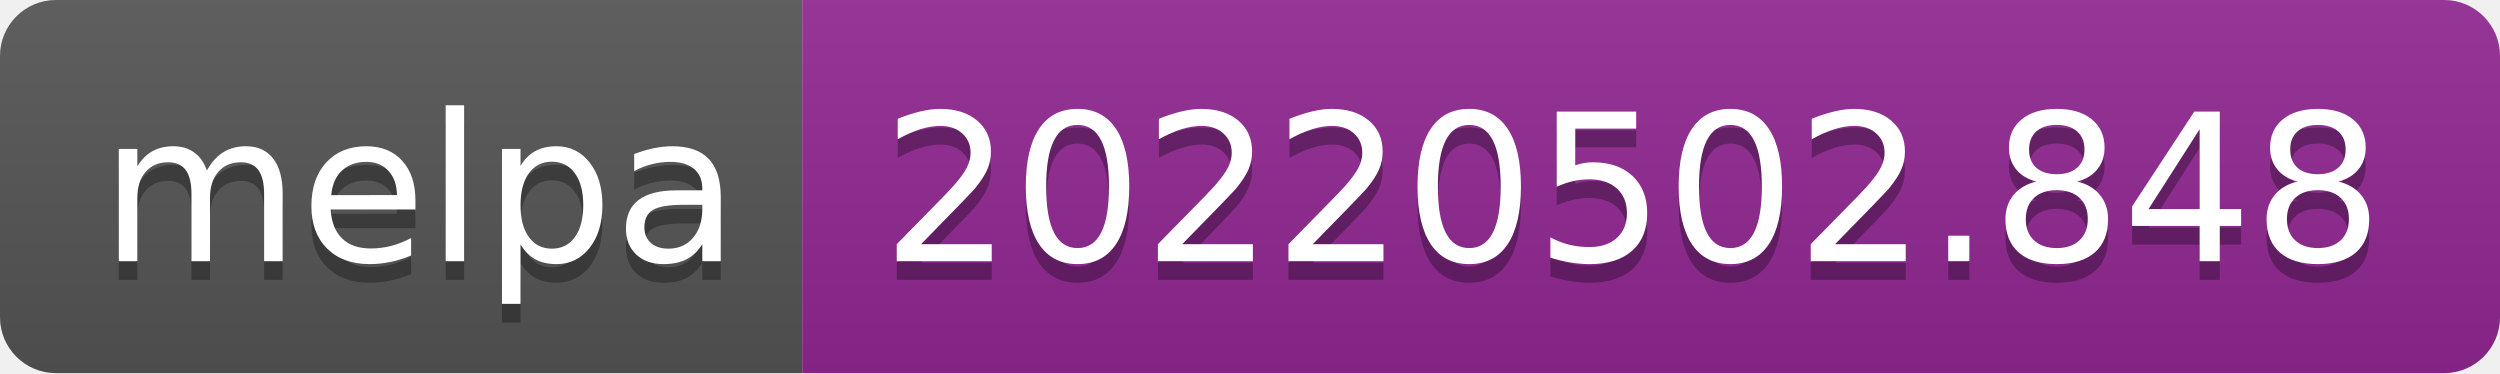
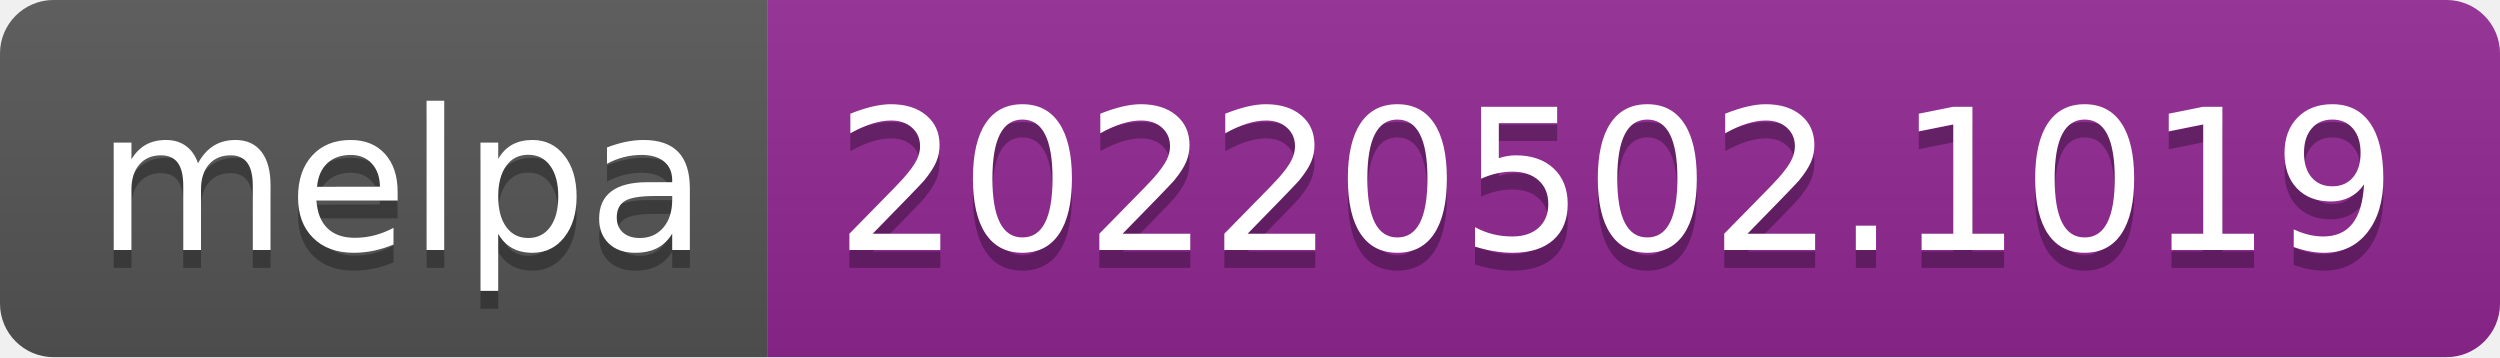
- <svg xmlns="http://www.w3.org/2000/svg" width="134" height="20" role="img" aria-label="melpa: 20220502.848">
+ <svg xmlns="http://www.w3.org/2000/svg" width="140" height="20" role="img" aria-label="melpa: 20220502.1019">
  <linearGradient id="s" x2="0" y2="100%">
    <stop offset="0" stop-color="#bbb" stop-opacity=".1" />
    <stop offset="1" stop-opacity=".1" />
  </linearGradient>
  <clipPath id="r">
-     <rect width="134" height="20" rx="3" fill="#fff" />
+     <rect width="140" height="20" rx="3" fill="#fff" />
  </clipPath>
  <g clip-path="url(#r)">
    <rect width="43" height="20" fill="#555" />
-     <rect x="43" width="91" height="20" fill="#922793" />
-     <rect width="134" height="20" fill="url(#s)" />
+     <rect x="43" width="97" height="20" fill="#922793" />
+     <rect width="140" height="20" fill="url(#s)" />
  </g>
  <g fill="#fff" text-anchor="middle" font-family="Verdana,Geneva,DejaVu Sans,sans-serif" text-rendering="geometricPrecision" font-size="110">
    <text aria-hidden="true" x="225" y="150" fill="#010101" fill-opacity=".3" transform="scale(.1)" textLength="330">melpa</text>
    <text x="225" y="140" transform="scale(.1)" fill="#fff" textLength="330">melpa</text>
-     <text aria-hidden="true" x="875" y="150" fill="#010101" fill-opacity=".3" transform="scale(.1)" textLength="810">20220502.848</text>
-     <text x="875" y="140" transform="scale(.1)" fill="#fff" textLength="810">20220502.848</text>
+     <text aria-hidden="true" x="905" y="150" fill="#010101" fill-opacity=".3" transform="scale(.1)" textLength="870">20220502.1019</text>
+     <text x="905" y="140" transform="scale(.1)" fill="#fff" textLength="870">20220502.1019</text>
  </g>
</svg>
